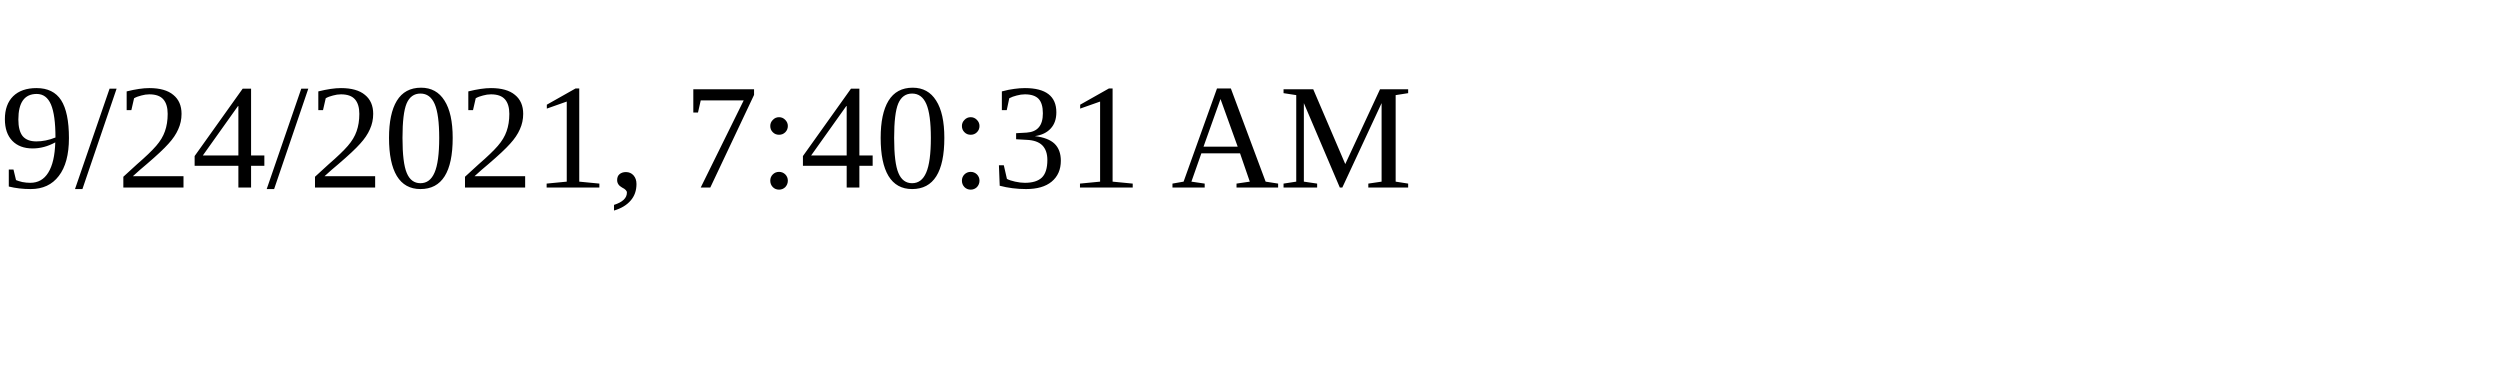
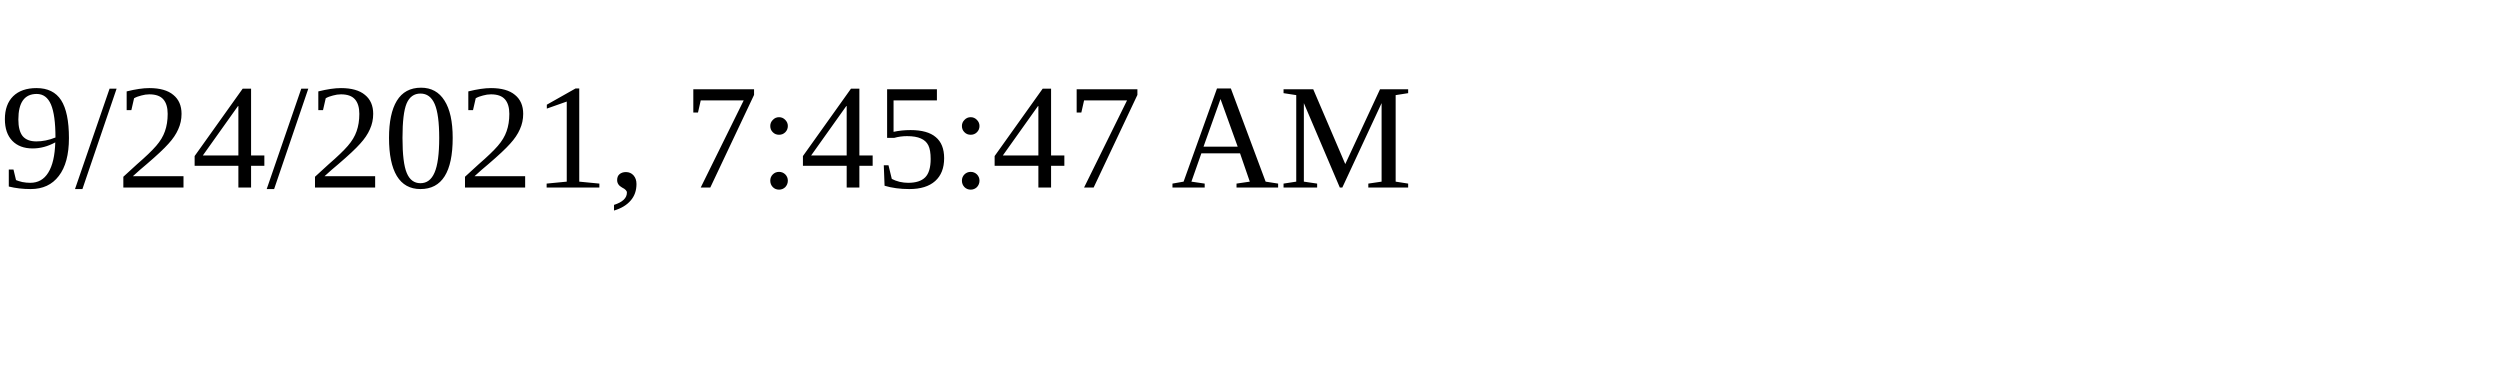
<svg xmlns="http://www.w3.org/2000/svg" height="30" width="200">
-   <text x="0" y="15">9/24/2021, 7:40:31 AM</text>
+   <text x="0" y="15">9/24/2021, 7:45:47 AM</text>
</svg>
